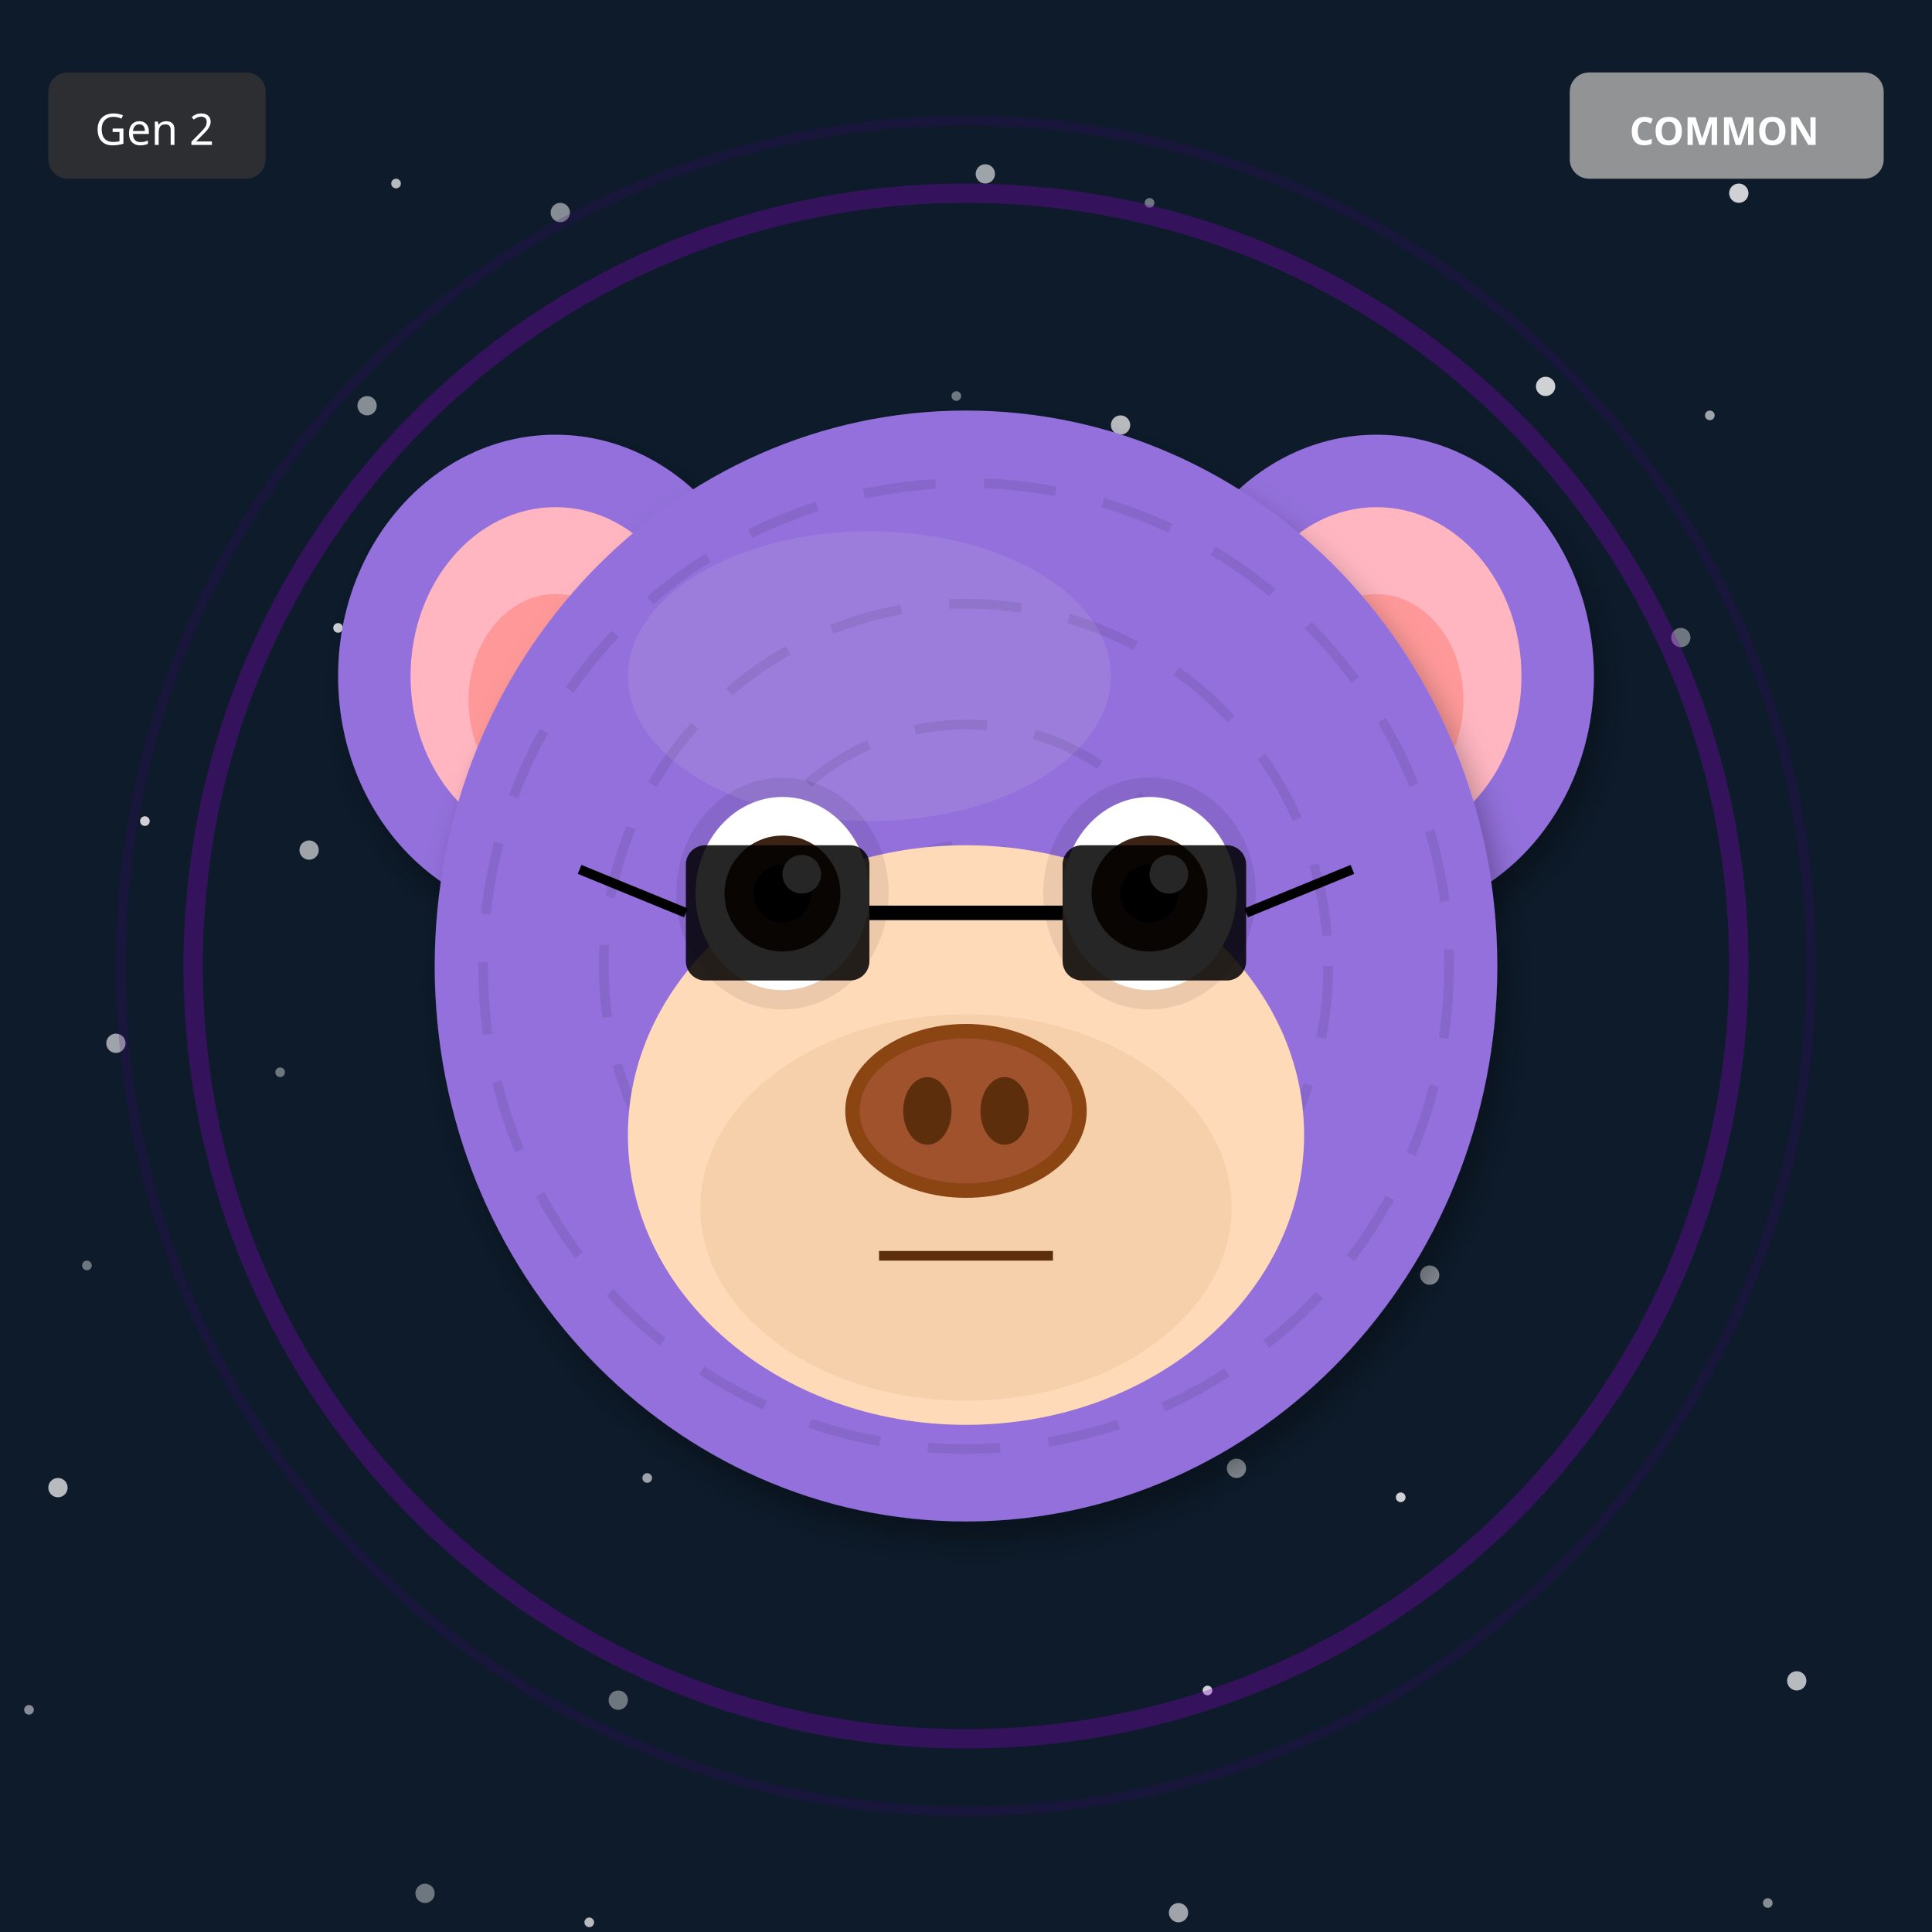
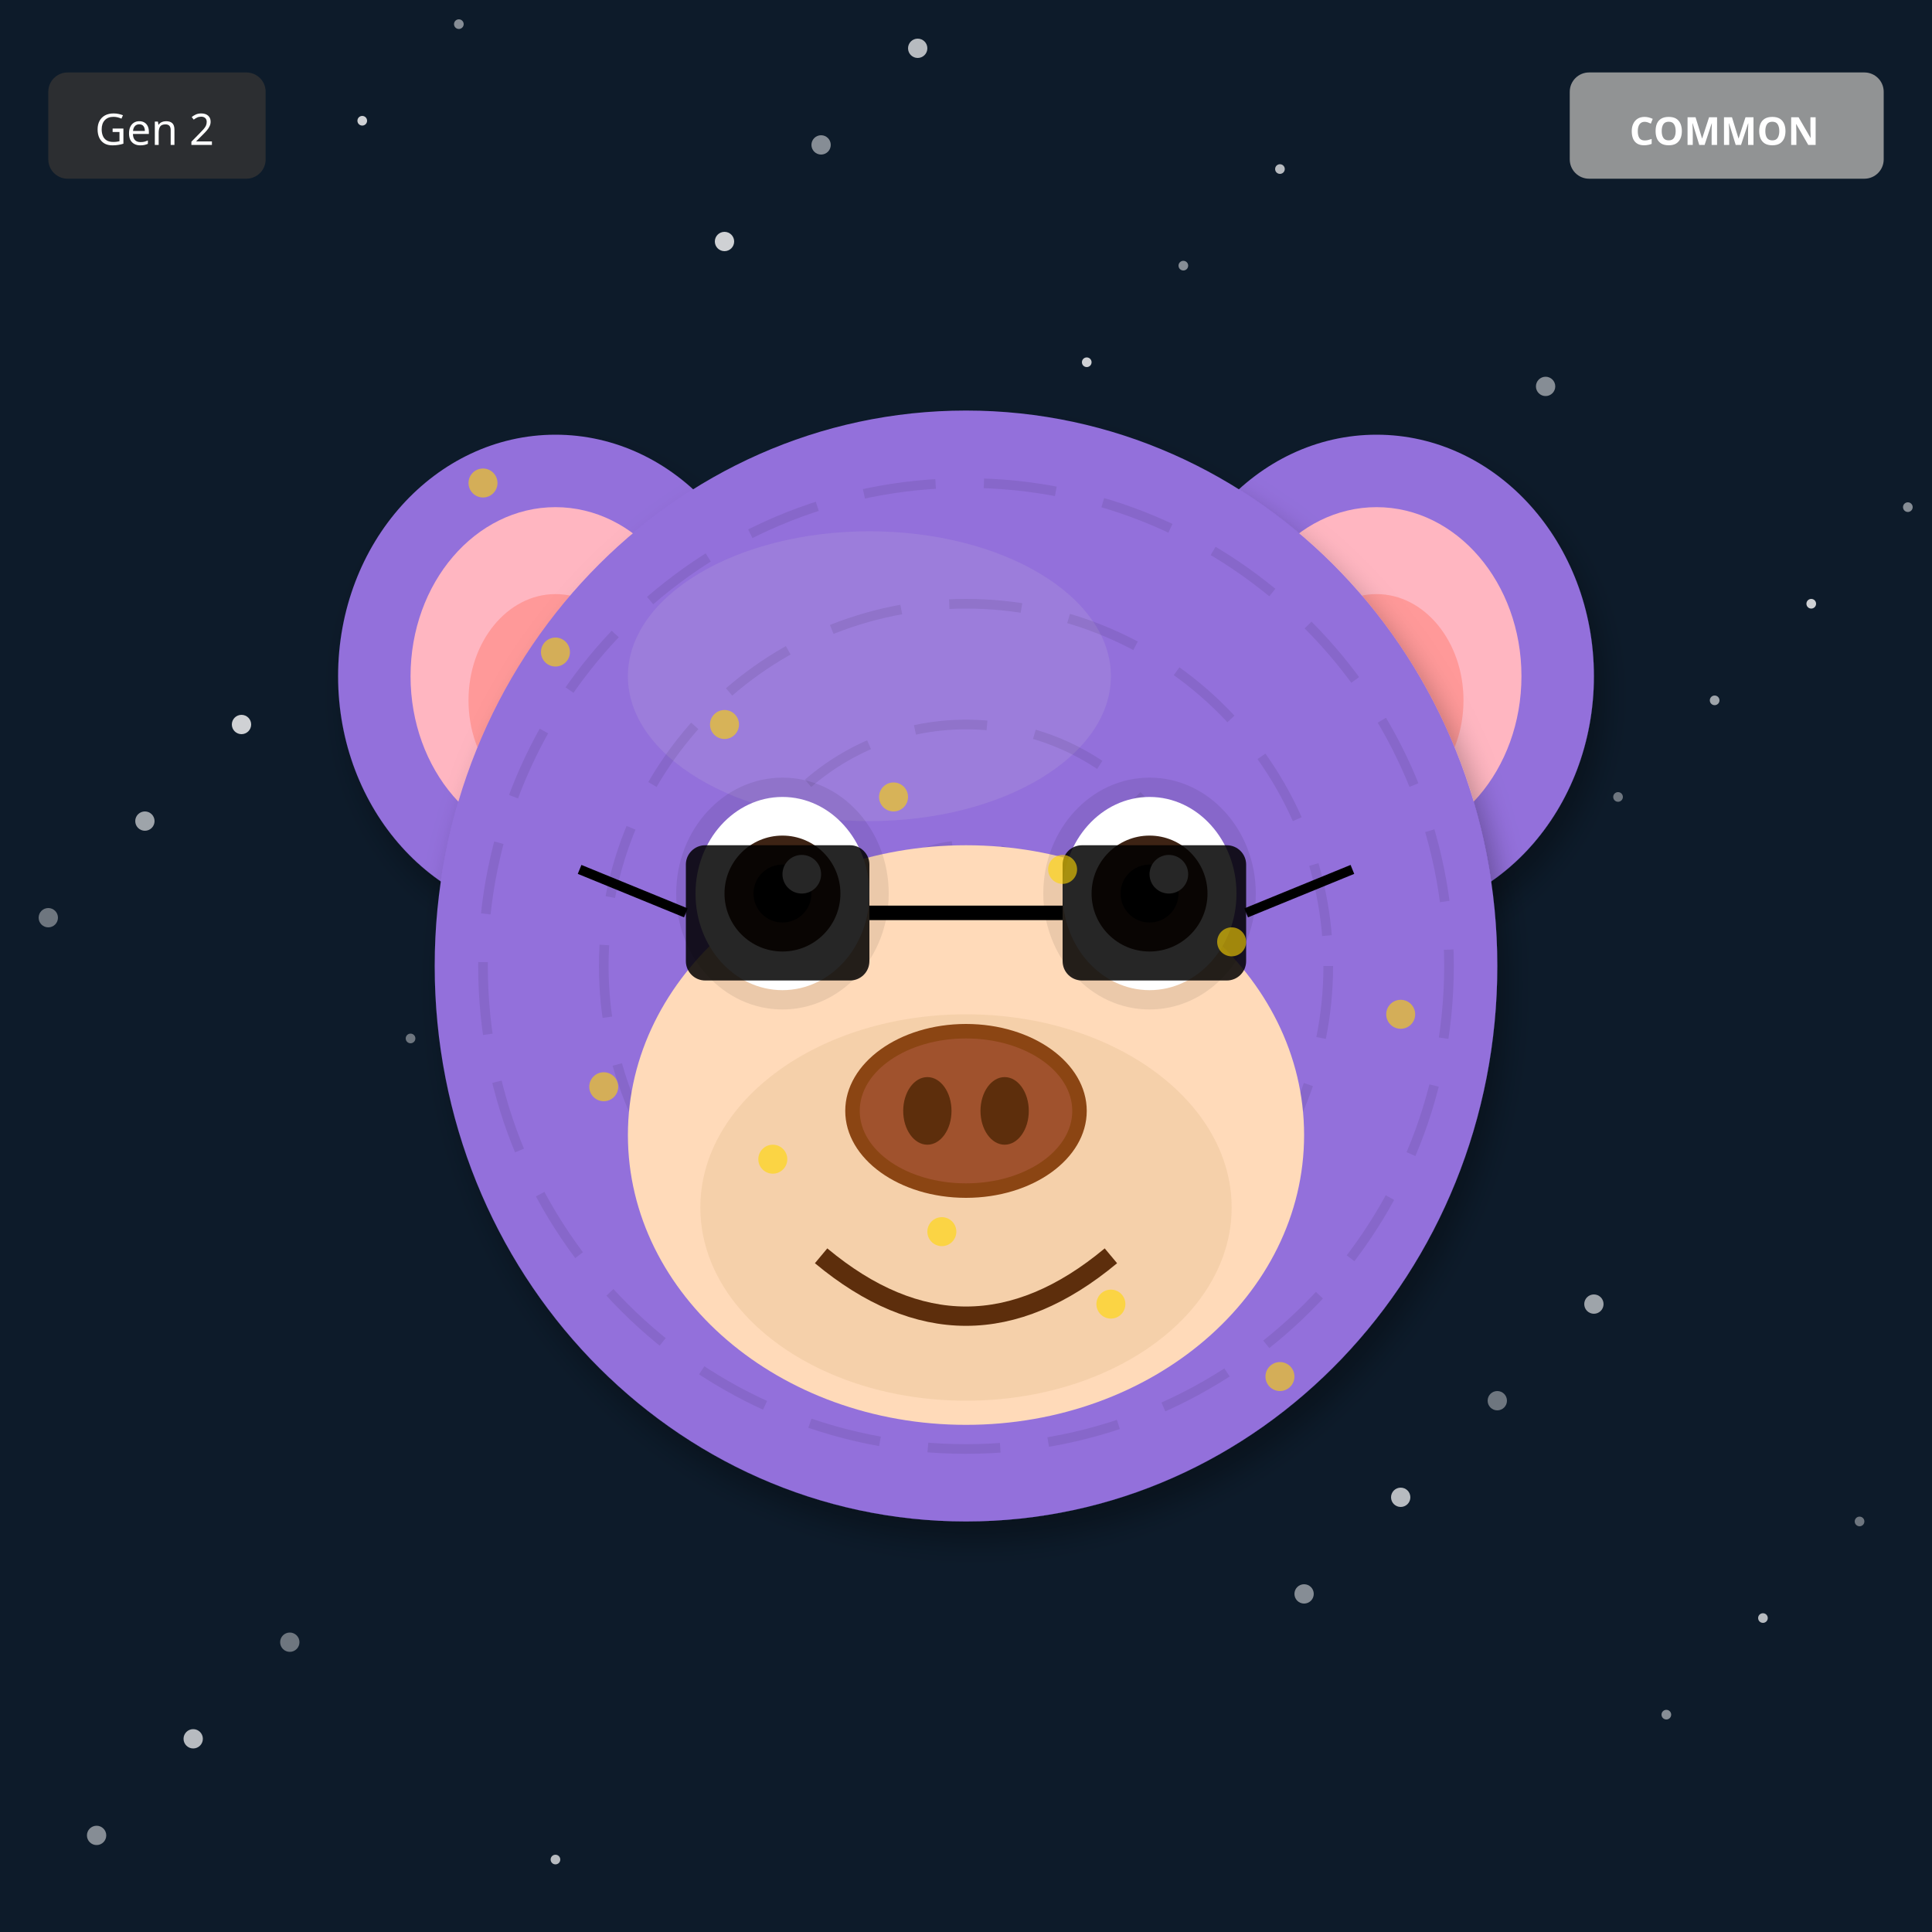
<svg xmlns="http://www.w3.org/2000/svg" width="400" height="400" viewBox="0 0 400 400">
  <defs>
    <filter id="shadow" x="-20%" y="-20%" width="140%" height="140%">
      <feDropShadow dx="2" dy="4" stdDeviation="3" flood-opacity="0.3" />
    </filter>
    <filter id="glow" x="-50%" y="-50%" width="200%" height="200%">
      <feGaussianBlur stdDeviation="8" result="blur" />
      <feMerge>
        <feMergeNode in="blur" />
        <feMergeNode in="SourceGraphic" />
      </feMerge>
    </filter>
    <linearGradient id="rainbow-body" x1="0%" y1="0%" x2="100%" y2="100%">
      <stop offset="0%" stop-color="#FF6B6B" />
      <stop offset="25%" stop-color="#FFE66D" />
      <stop offset="50%" stop-color="#4ECDC4" />
      <stop offset="75%" stop-color="#45B7D1" />
      <stop offset="100%" stop-color="#DDA0DD" />
    </linearGradient>
    <radialGradient id="galaxy-body" cx="30%" cy="30%">
      <stop offset="0%" stop-color="#E6E6FA" />
      <stop offset="50%" stop-color="#9370DB" />
      <stop offset="100%" stop-color="#1A0033" />
    </radialGradient>
    <linearGradient id="holo-body" x1="0%" y1="0%" x2="100%" y2="100%">
      <stop offset="0%" stop-color="#FF00FF" />
      <stop offset="50%" stop-color="#00FFFF" />
      <stop offset="100%" stop-color="#FFFF00" />
    </linearGradient>
    <linearGradient id="sky-gradient" x1="0%" y1="0%" x2="0%" y2="100%">
      <stop offset="0%" stop-color="#87CEEB" />
      <stop offset="100%" stop-color="#E0F4FF" />
    </linearGradient>
    <linearGradient id="grass-gradient" x1="0%" y1="0%" x2="0%" y2="100%">
      <stop offset="0%" stop-color="#90EE90" />
      <stop offset="100%" stop-color="#228B22" />
    </linearGradient>
    <linearGradient id="sunset-gradient" x1="0%" y1="0%" x2="0%" y2="100%">
      <stop offset="0%" stop-color="#FF6B6B" />
      <stop offset="50%" stop-color="#FFE66D" />
      <stop offset="100%" stop-color="#4ECDC4" />
    </linearGradient>
    <linearGradient id="aurora-gradient" x1="0%" y1="0%" x2="100%" y2="100%">
      <stop offset="0%" stop-color="#0D1B2A" />
      <stop offset="30%" stop-color="#00FF7F" />
      <stop offset="70%" stop-color="#FF00FF" />
      <stop offset="100%" stop-color="#0D1B2A" />
    </linearGradient>
    <radialGradient id="multiverse-gradient" cx="50%" cy="50%">
      <stop offset="0%" stop-color="#FFD700" />
      <stop offset="40%" stop-color="#FF00FF" />
      <stop offset="70%" stop-color="#00FFFF" />
      <stop offset="100%" stop-color="#000" />
    </radialGradient>
    <linearGradient id="rift-gradient" x1="0%" y1="0%" x2="100%" y2="100%">
      <stop offset="0%" stop-color="#000" />
      <stop offset="30%" stop-color="#9400D3" />
      <stop offset="50%" stop-color="#00FFFF" />
      <stop offset="70%" stop-color="#9400D3" />
      <stop offset="100%" stop-color="#000" />
    </linearGradient>
    <linearGradient id="heaven-gradient" x1="0%" y1="0%" x2="0%" y2="100%">
      <stop offset="0%" stop-color="#FFF" />
      <stop offset="50%" stop-color="#FFD700" stop-opacity="0.3" />
      <stop offset="100%" stop-color="#F0F8FF" />
    </linearGradient>
    <clipPath id="head-clip">
      <ellipse cx="200" cy="200" rx="110" ry="115" />
    </clipPath>
  </defs>
  <rect width="400" height="400" fill="#0D1B2A" />
-   <circle cx="58" cy="222" r="1" fill="white" opacity="0.4" />
-   <circle cx="116" cy="44" r="2" fill="white" opacity="0.5" />
-   <circle cx="174" cy="266" r="1" fill="white" opacity="0.6" />
-   <circle cx="232" cy="88" r="2" fill="white" opacity="0.7" />
-   <circle cx="290" cy="310" r="1" fill="white" opacity="0.8" />
-   <circle cx="348" cy="132" r="2" fill="white" opacity="0.4" />
-   <circle cx="6" cy="354" r="1" fill="white" opacity="0.5" />
-   <circle cx="64" cy="176" r="2" fill="white" opacity="0.6" />
-   <circle cx="122" cy="398" r="1" fill="white" opacity="0.7" />
-   <circle cx="180" cy="220" r="2" fill="white" opacity="0.8" />
-   <circle cx="238" cy="42" r="1" fill="white" opacity="0.4" />
-   <circle cx="296" cy="264" r="2" fill="white" opacity="0.5" />
-   <circle cx="354" cy="86" r="1" fill="white" opacity="0.6" />
-   <circle cx="12" cy="308" r="2" fill="white" opacity="0.7" />
-   <circle cx="70" cy="130" r="1" fill="white" opacity="0.8" />
-   <circle cx="128" cy="352" r="2" fill="white" opacity="0.4" />
-   <circle cx="186" cy="174" r="1" fill="white" opacity="0.5" />
-   <circle cx="244" cy="396" r="2" fill="white" opacity="0.6" />
-   <circle cx="302" cy="218" r="1" fill="white" opacity="0.7" />
-   <circle cx="360" cy="40" r="2" fill="white" opacity="0.8" />
-   <circle cx="18" cy="262" r="1" fill="white" opacity="0.4" />
-   <circle cx="76" cy="84" r="2" fill="white" opacity="0.5" />
-   <circle cx="134" cy="306" r="1" fill="white" opacity="0.6" />
-   <circle cx="192" cy="128" r="2" fill="white" opacity="0.7" />
-   <circle cx="250" cy="350" r="1" fill="white" opacity="0.8" />
-   <circle cx="308" cy="172" r="2" fill="white" opacity="0.4" />
-   <circle cx="366" cy="394" r="1" fill="white" opacity="0.5" />
-   <circle cx="24" cy="216" r="2" fill="white" opacity="0.6" />
-   <circle cx="82" cy="38" r="1" fill="white" opacity="0.7" />
-   <circle cx="140" cy="260" r="2" fill="white" opacity="0.8" />
-   <circle cx="198" cy="82" r="1" fill="white" opacity="0.4" />
-   <circle cx="256" cy="304" r="2" fill="white" opacity="0.5" />
-   <circle cx="314" cy="126" r="1" fill="white" opacity="0.6" />
-   <circle cx="372" cy="348" r="2" fill="white" opacity="0.7" />
-   <circle cx="30" cy="170" r="1" fill="white" opacity="0.8" />
-   <circle cx="88" cy="392" r="2" fill="white" opacity="0.4" />
-   <circle cx="146" cy="214" r="1" fill="white" opacity="0.5" />
-   <circle cx="204" cy="36" r="2" fill="white" opacity="0.6" />
-   <circle cx="262" cy="258" r="1" fill="white" opacity="0.7" />
-   <circle cx="320" cy="80" r="2" fill="white" opacity="0.8" />
-   <circle cx="200" cy="200" r="160" fill="none" stroke="#9400D3" stroke-width="4" opacity="0.3" />
-   <circle cx="200" cy="200" r="175" fill="none" stroke="#4B0082" stroke-width="2" opacity="0.2" />
+   <circle cx="335" cy="165" r="1" fill="white" opacity="0.4" />
+   <circle cx="270" cy="330" r="2" fill="white" opacity="0.5" />
+   <circle cx="205" cy="95" r="1" fill="white" opacity="0.6" />
+   <circle cx="140" cy="260" r="2" fill="white" opacity="0.7" />
+   <circle cx="75" cy="25" r="1" fill="white" opacity="0.8" />
+   <circle cx="10" cy="190" r="2" fill="white" opacity="0.4" />
+   <circle cx="345" cy="355" r="1" fill="white" opacity="0.5" />
+   <circle cx="280" cy="120" r="2" fill="white" opacity="0.6" />
+   <circle cx="215" cy="285" r="1" fill="white" opacity="0.7" />
+   <circle cx="150" cy="50" r="2" fill="white" opacity="0.8" />
+   <circle cx="85" cy="215" r="1" fill="white" opacity="0.4" />
+   <circle cx="20" cy="380" r="2" fill="white" opacity="0.5" />
+   <circle cx="355" cy="145" r="1" fill="white" opacity="0.6" />
+   <circle cx="290" cy="310" r="2" fill="white" opacity="0.7" />
+   <circle cx="225" cy="75" r="1" fill="white" opacity="0.8" />
+   <circle cx="160" cy="240" r="2" fill="white" opacity="0.4" />
+   <circle cx="95" cy="5" r="1" fill="white" opacity="0.5" />
+   <circle cx="30" cy="170" r="2" fill="white" opacity="0.6" />
+   <circle cx="365" cy="335" r="1" fill="white" opacity="0.7" />
+   <circle cx="300" cy="100" r="2" fill="white" opacity="0.8" />
+   <circle cx="235" cy="265" r="1" fill="white" opacity="0.4" />
+   <circle cx="170" cy="30" r="2" fill="white" opacity="0.5" />
+   <circle cx="105" cy="195" r="1" fill="white" opacity="0.6" />
+   <circle cx="40" cy="360" r="2" fill="white" opacity="0.7" />
+   <circle cx="375" cy="125" r="1" fill="white" opacity="0.8" />
+   <circle cx="310" cy="290" r="2" fill="white" opacity="0.4" />
+   <circle cx="245" cy="55" r="1" fill="white" opacity="0.5" />
+   <circle cx="180" cy="220" r="2" fill="white" opacity="0.6" />
+   <circle cx="115" cy="385" r="1" fill="white" opacity="0.7" />
+   <circle cx="50" cy="150" r="2" fill="white" opacity="0.8" />
+   <circle cx="385" cy="315" r="1" fill="white" opacity="0.4" />
+   <circle cx="320" cy="80" r="2" fill="white" opacity="0.5" />
+   <circle cx="255" cy="245" r="1" fill="white" opacity="0.6" />
+   <circle cx="190" cy="10" r="2" fill="white" opacity="0.7" />
+   <circle cx="125" cy="175" r="1" fill="white" opacity="0.8" />
+   <circle cx="60" cy="340" r="2" fill="white" opacity="0.4" />
+   <circle cx="395" cy="105" r="1" fill="white" opacity="0.5" />
+   <circle cx="330" cy="270" r="2" fill="white" opacity="0.6" />
+   <circle cx="265" cy="35" r="1" fill="white" opacity="0.7" />
+   <circle cx="200" cy="200" r="2" fill="white" opacity="0.8" />
  <ellipse cx="115" cy="140" rx="45" ry="50" fill="#9370DB" filter="url(#shadow)" />
  <ellipse cx="115" cy="140" rx="30" ry="35" fill="#FFB6C1" />
  <ellipse cx="115" cy="145" rx="18" ry="22" fill="#FF9999" />
  <ellipse cx="285" cy="140" rx="45" ry="50" fill="#9370DB" filter="url(#shadow)" />
  <ellipse cx="285" cy="140" rx="30" ry="35" fill="#FFB6C1" />
  <ellipse cx="285" cy="145" rx="18" ry="22" fill="#FF9999" />
  <ellipse cx="200" cy="200" rx="110" ry="115" fill="#9370DB" filter="url(#shadow)" />
  <ellipse cx="180" cy="140" rx="50" ry="30" fill="#B19CD9" opacity="0.3" />
  <g clip-path="url(#head-clip)">
    <circle cx="200" cy="200" r="100" fill="none" stroke="#000" stroke-width="2" opacity="0.08" stroke-dasharray="15,10" />
    <circle cx="200" cy="200" r="75" fill="none" stroke="#000" stroke-width="2" opacity="0.08" stroke-dasharray="15,10" />
    <circle cx="200" cy="200" r="50" fill="none" stroke="#000" stroke-width="2" opacity="0.08" stroke-dasharray="15,10" />
    <circle cx="200" cy="200" r="25" fill="none" stroke="#000" stroke-width="2" opacity="0.08" stroke-dasharray="15,10" />
  </g>
  <ellipse cx="200" cy="235" rx="70" ry="60" fill="#FFDAB9" />
  <ellipse cx="200" cy="250" rx="55" ry="40" fill="#DEB887" opacity="0.3" />
  <ellipse cx="162" cy="185" rx="22" ry="24" fill="#000" opacity="0.08" />
  <ellipse cx="238" cy="185" rx="22" ry="24" fill="#000" opacity="0.08" />
  <ellipse cx="162" cy="185" rx="18" ry="20" fill="white" />
  <circle cx="162" cy="185" r="12" fill="#3D2314" />
  <circle cx="162" cy="185" r="6" fill="#000" />
  <circle cx="166" cy="181" r="4" fill="white" />
  <ellipse cx="238" cy="185" rx="18" ry="20" fill="white" />
  <circle cx="238" cy="185" r="12" fill="#3D2314" />
  <circle cx="238" cy="185" r="6" fill="#000" />
  <circle cx="242" cy="181" r="4" fill="white" />
  <g>
    <ellipse cx="200" cy="230" rx="25" ry="18" fill="#8B4513" />
    <ellipse cx="200" cy="230" rx="22" ry="15" fill="#A0522D" />
    <ellipse cx="192" cy="230" rx="5" ry="7" fill="#5D2E0C" />
    <ellipse cx="208" cy="230" rx="5" ry="7" fill="#5D2E0C" />
  </g>
-   <line x1="182" y1="260" x2="218" y2="260" stroke="#5D2E0C" stroke-width="2" />
+   <path d="M170 260 Q200 285 230 260" stroke="#5D2E0C" stroke-width="4" fill="none" />
  <rect x="142" y="175" width="38" height="28" rx="4" fill="#000" opacity="0.85" />
  <rect x="220" y="175" width="38" height="28" rx="4" fill="#000" opacity="0.85" />
  <line x1="180" y1="189" x2="220" y2="189" stroke="#000" stroke-width="3" />
  <line x1="142" y1="189" x2="120" y2="180" stroke="#000" stroke-width="2" />
  <line x1="258" y1="189" x2="280" y2="180" stroke="#000" stroke-width="2" />
+   <circle cx="100" cy="100" r="3" fill="#FFD700" opacity="0.6" />
+   <circle cx="265" cy="285" r="3" fill="#FFD700" opacity="0.6" />
+   <circle cx="230" cy="270" r="3" fill="#FFD700" opacity="0.6" />
+   <circle cx="195" cy="255" r="3" fill="#FFD700" opacity="0.6" />
+   <circle cx="160" cy="240" r="3" fill="#FFD700" opacity="0.6" />
+   <circle cx="125" cy="225" r="3" fill="#FFD700" opacity="0.6" />
+   <circle cx="290" cy="210" r="3" fill="#FFD700" opacity="0.6" />
+   <circle cx="255" cy="195" r="3" fill="#FFD700" opacity="0.6" />
+   <circle cx="220" cy="180" r="3" fill="#FFD700" opacity="0.6" />
+   <circle cx="185" cy="165" r="3" fill="#FFD700" opacity="0.6" />
+   <circle cx="150" cy="150" r="3" fill="#FFD700" opacity="0.6" />
+   <circle cx="115" cy="135" r="3" fill="#FFD700" opacity="0.6" />
  <g transform="translate(325, 15)">
    <rect width="65" height="22" rx="4" fill="#A0A0A0" opacity="0.9" />
    <text x="32" y="15" font-size="8" fill="#FFF" text-anchor="middle" font-family="sans-serif" font-weight="bold">COMMON</text>
  </g>
  <g transform="translate(10, 15)">
    <rect width="45" height="22" rx="4" fill="#333" opacity="0.8" />
    <text x="22" y="15" font-size="9" fill="#FFF" text-anchor="middle" font-family="sans-serif">Gen 2</text>
  </g>
</svg>
